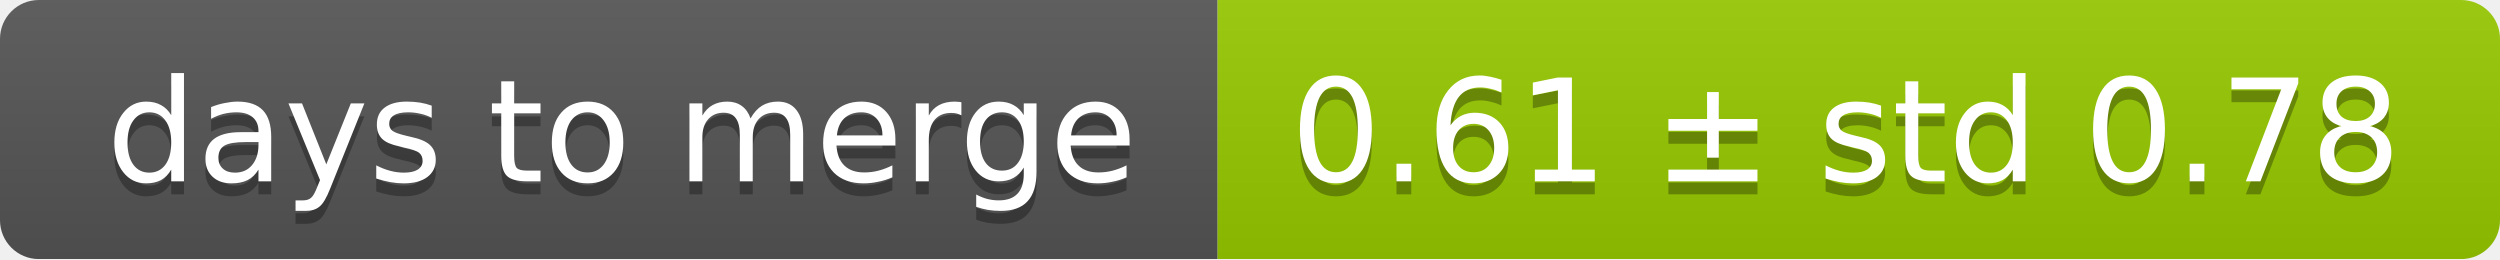
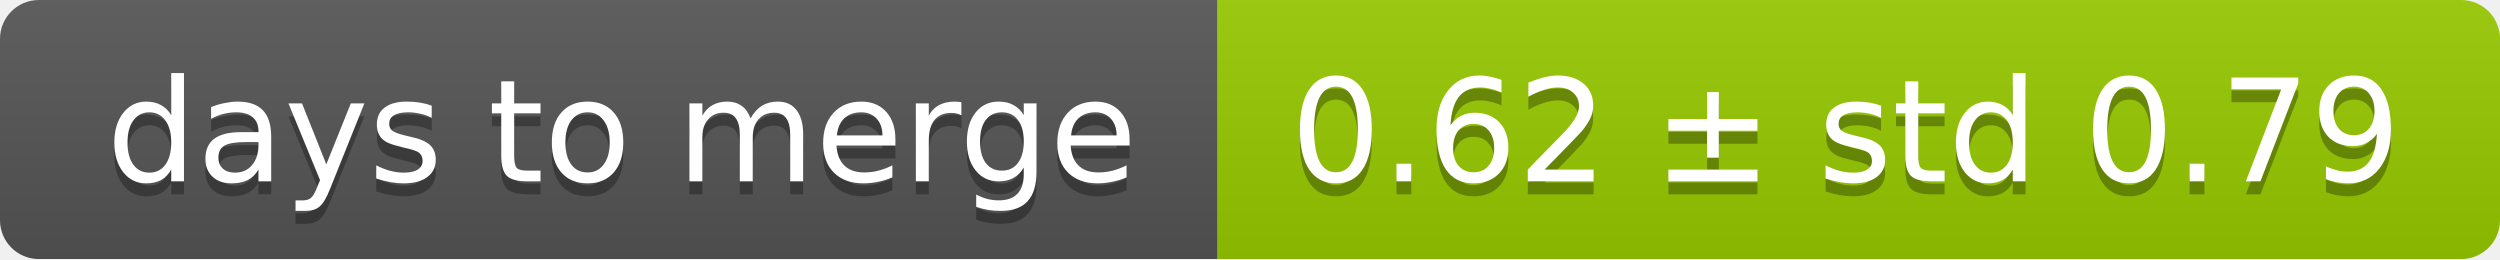
<svg xmlns="http://www.w3.org/2000/svg" width="193" height="20">
  <linearGradient id="smooth" x2="0" y2="100%">
    <stop offset="0" stop-color="#bbb" stop-opacity=".1" />
    <stop offset="1" stop-opacity=".1" />
  </linearGradient>
  <mask id="round">
    <rect width="193" height="20" rx="3" fill="#fff" />
  </mask>
  <g mask="url(#round)">
    <rect width="94" height="20" fill="#555" />
    <rect x="94" width="99" height="20" fill="#97ca00" />
    <rect width="193" height="20" fill="url(#smooth)" />
  </g>
  <g fill="#fff" text-anchor="middle" font-family="DejaVu Sans,Verdana,Geneva,sans-serif" font-size="11">
    <text x="48" y="15" fill="#010101" fill-opacity=".3">days to merge</text>
    <text x="48" y="14">days to merge</text>
-     <text x="142.5" y="15" fill="#010101" fill-opacity=".3">0.61 ± std 0.78</text>
-     <text x="142.5" y="14">0.61 ± std 0.78</text>
+     <text x="142.5" y="15" fill="#010101" fill-opacity=".3">0.62 ± std 0.79</text>
+     <text x="142.5" y="14">0.62 ± std 0.79</text>
  </g>
</svg>
